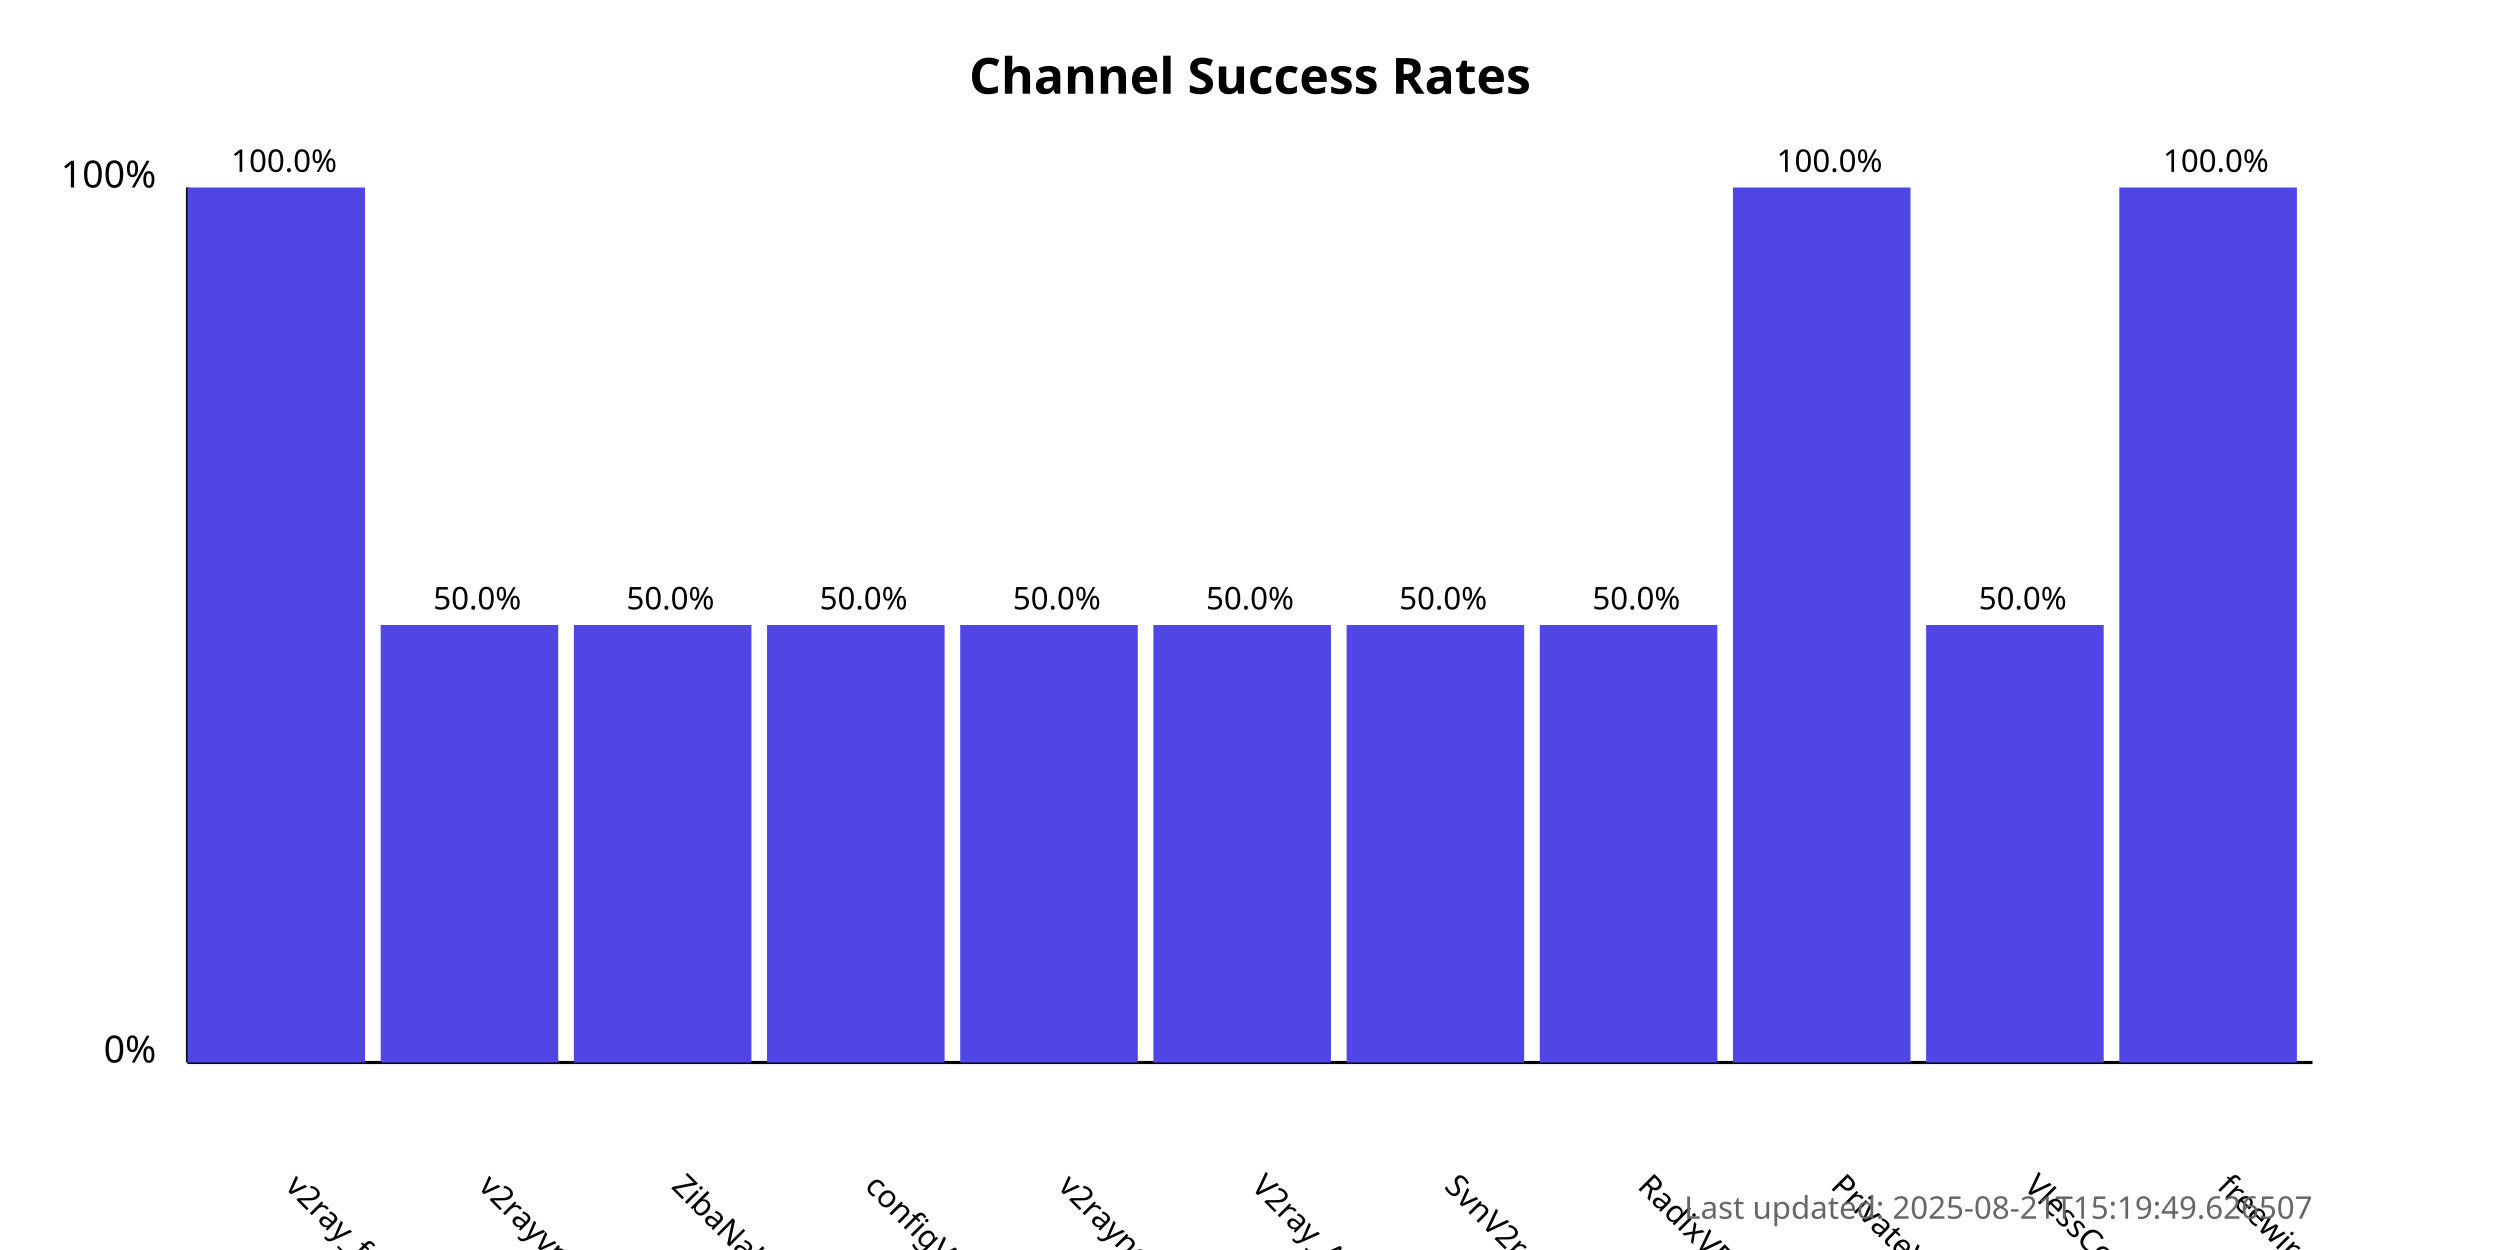
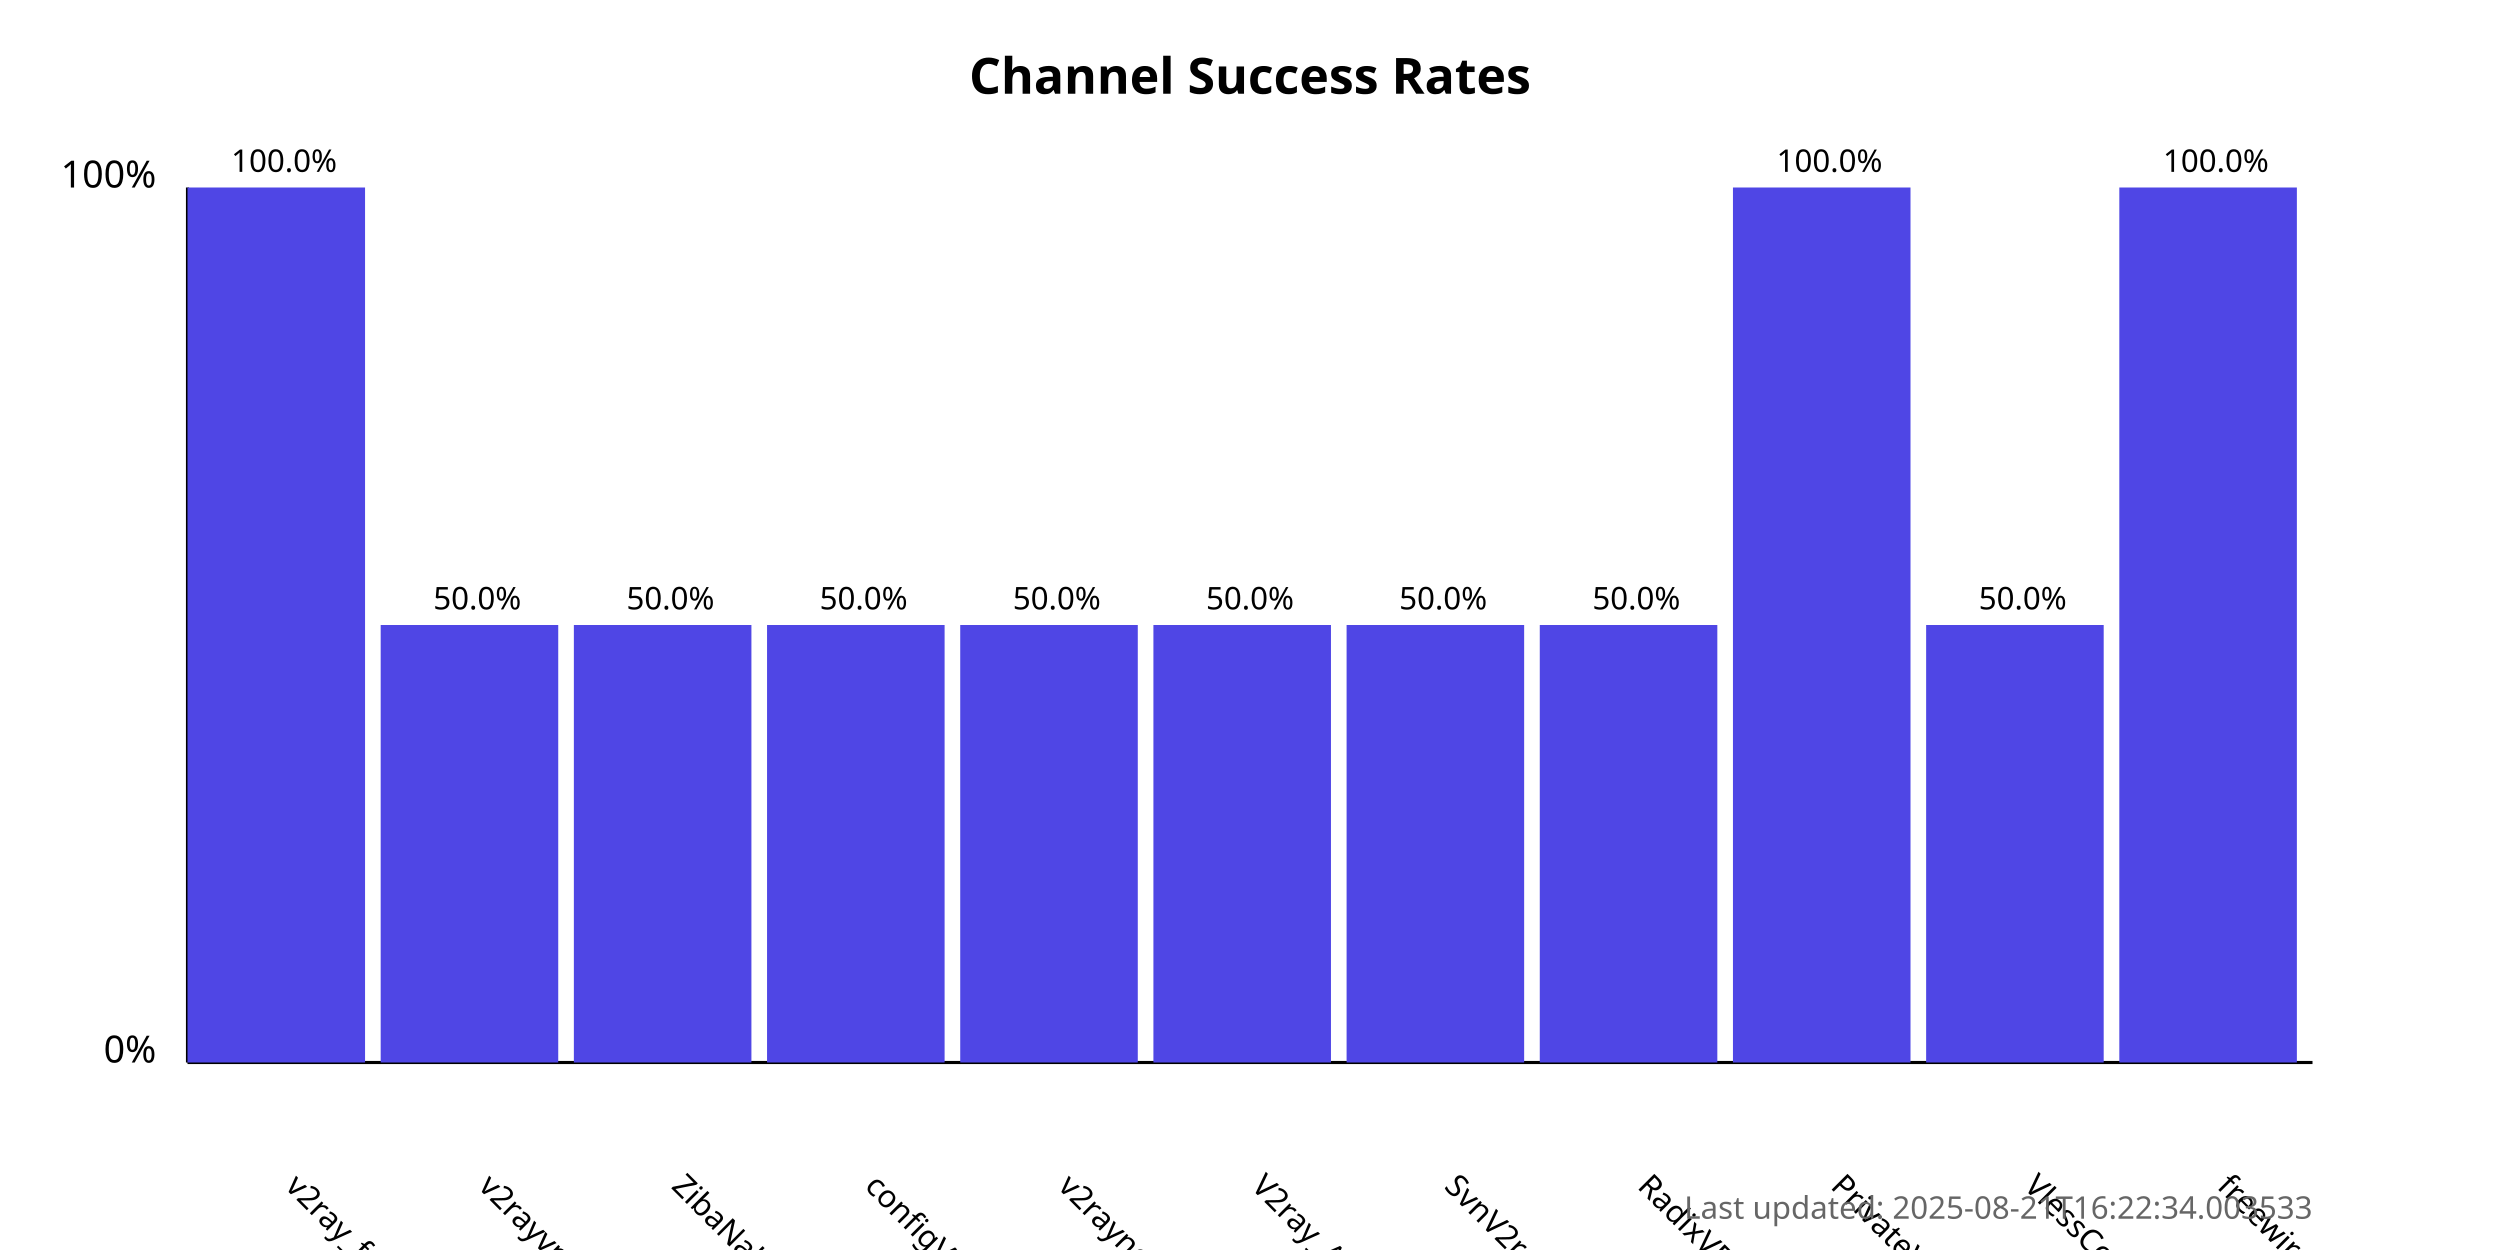
<svg xmlns="http://www.w3.org/2000/svg" width="800" height="400">
  <style>
            .chart-title { font: bold 16px sans-serif; }
            .axis-label { font: 12px sans-serif; }
            .tick-label { font: 10px sans-serif; }
            .bar { fill: #4f46e5; }
            .bar:hover { fill: #6366f1; }
            .timestamp { font: 10px sans-serif; fill: #666; }
        </style>
  <text x="400.0" y="30" text-anchor="middle" class="chart-title">
            Channel Success Rates
        </text>
  <line x1="60" y1="340" x2="60" y2="60" stroke="black" stroke-width="1" />
  <line x1="60" y1="340" x2="740" y2="340" stroke="black" stroke-width="1" />
  <text x="50" y="340" text-anchor="end" class="axis-label">0%</text>
  <text x="50" y="60" text-anchor="end" class="axis-label">100%</text>
  <g>
    <rect x="60" y="60.0" width="56.818" height="280.0" class="bar" />
    <text x="90.909" y="380" transform="rotate(45, 90.90909, 380)" text-anchor="start" class="tick-label">
                v2ray_free_conf
            </text>
    <text x="90.909" y="55.0" text-anchor="middle" class="tick-label">
                100.0%
            </text>
  </g>
  <g>
    <rect x="121.818" y="200.0" width="56.818" height="140.0" class="bar" />
    <text x="152.727" y="380" transform="rotate(45, 152.7273, 380)" text-anchor="start" class="tick-label">
                v2rayvpno
            </text>
    <text x="152.727" y="195.0" text-anchor="middle" class="tick-label">
                50.0%
            </text>
  </g>
  <g>
    <rect x="183.636" y="200.0" width="56.818" height="140.0" class="bar" />
    <text x="214.545" y="380" transform="rotate(45, 214.5455, 380)" text-anchor="start" class="tick-label">
                ZibaNabz
            </text>
    <text x="214.545" y="195.0" text-anchor="middle" class="tick-label">
                50.0%
            </text>
  </g>
  <g>
    <rect x="245.455" y="200.0" width="56.818" height="140.0" class="bar" />
    <text x="276.364" y="380" transform="rotate(45, 276.3636, 380)" text-anchor="start" class="tick-label">
                configV2rayForFree
            </text>
    <text x="276.364" y="195.0" text-anchor="middle" class="tick-label">
                50.0%
            </text>
  </g>
  <g>
    <rect x="307.273" y="200.0" width="56.818" height="140.0" class="bar" />
    <text x="338.182" y="380" transform="rotate(45, 338.1818, 380)" text-anchor="start" class="tick-label">
                v2rayngvpn
            </text>
    <text x="338.182" y="195.0" text-anchor="middle" class="tick-label">
                50.0%
            </text>
  </g>
  <g>
    <rect x="369.091" y="200.0" width="56.818" height="140.0" class="bar" />
    <text x="400.0" y="380" transform="rotate(45, 400.0, 380)" text-anchor="start" class="tick-label">
                V2ray_Alpha
            </text>
    <text x="400.0" y="195.0" text-anchor="middle" class="tick-label">
                50.0%
            </text>
  </g>
  <g>
    <rect x="430.909" y="200.0" width="56.818" height="140.0" class="bar" />
    <text x="461.818" y="380" transform="rotate(45, 461.8182, 380)" text-anchor="start" class="tick-label">
                SvnV2ray
            </text>
    <text x="461.818" y="195.0" text-anchor="middle" class="tick-label">
                50.0%
            </text>
  </g>
  <g>
    <rect x="492.727" y="200.0" width="56.818" height="140.0" class="bar" />
    <text x="523.636" y="380" transform="rotate(45, 523.6364, 380)" text-anchor="start" class="tick-label">
                RadixVPN
            </text>
    <text x="523.636" y="195.0" text-anchor="middle" class="tick-label">
                50.0%
            </text>
  </g>
  <g>
    <rect x="554.545" y="60.0" width="56.818" height="280.0" class="bar" />
    <text x="585.455" y="380" transform="rotate(45, 585.4545, 380)" text-anchor="start" class="tick-label">
                PrivateVPNs
            </text>
    <text x="585.455" y="55.0" text-anchor="middle" class="tick-label">
                100.0%
            </text>
  </g>
  <g>
    <rect x="616.364" y="200.0" width="56.818" height="140.0" class="bar" />
    <text x="647.273" y="380" transform="rotate(45, 647.2727, 380)" text-anchor="start" class="tick-label">
                VlessConfig
            </text>
    <text x="647.273" y="195.0" text-anchor="middle" class="tick-label">
                50.0%
            </text>
  </g>
  <g>
    <rect x="678.182" y="60.0" width="56.818" height="280.0" class="bar" />
    <text x="709.091" y="380" transform="rotate(45, 709.0909, 380)" text-anchor="start" class="tick-label">
                freewireguard
            </text>
    <text x="709.091" y="55.0" text-anchor="middle" class="tick-label">
                100.0%
            </text>
  </g>
  <text x="740" y="390" text-anchor="end" class="timestamp">
-             Last updated: 2025-08-21T15:19:49.626507
+             Last updated: 2025-08-21T16:22:34.003533
        </text>
</svg>
